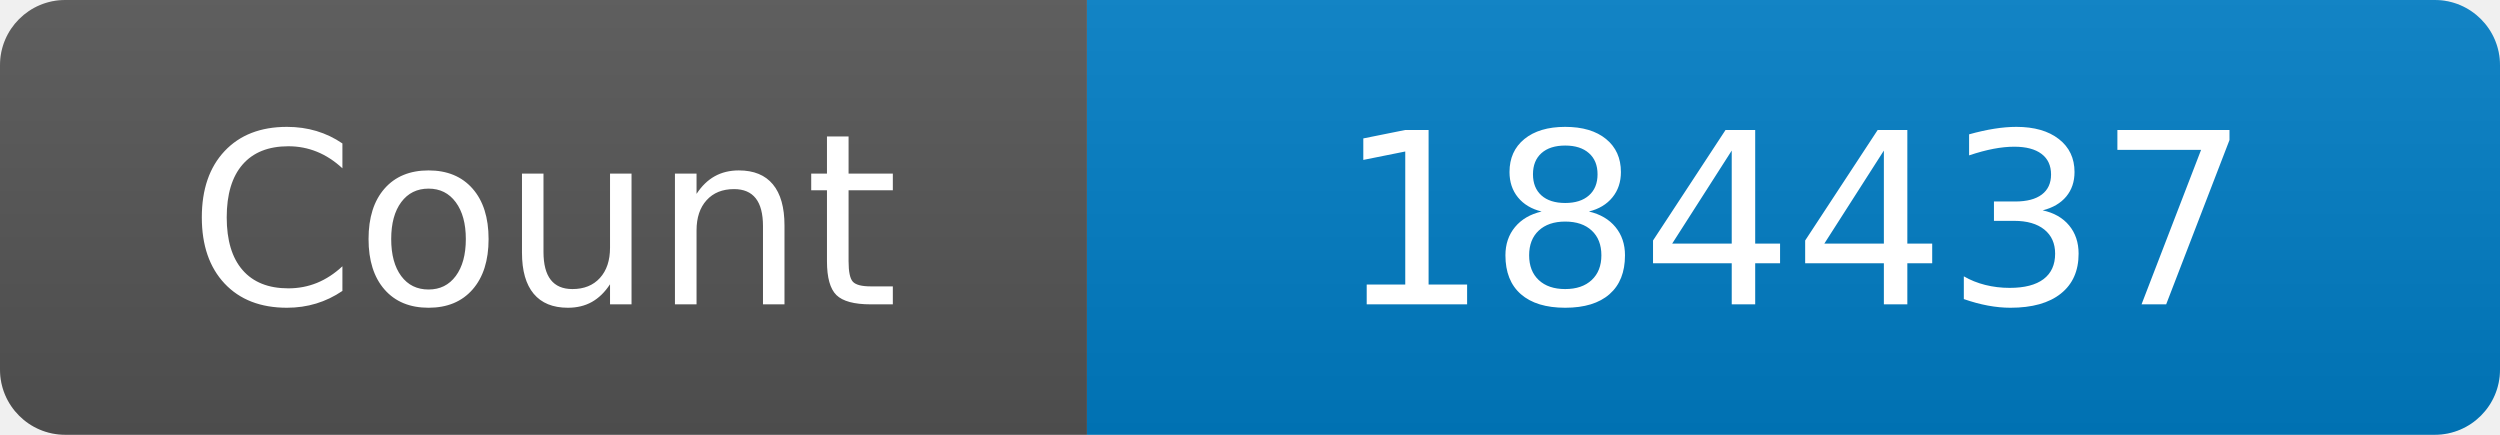
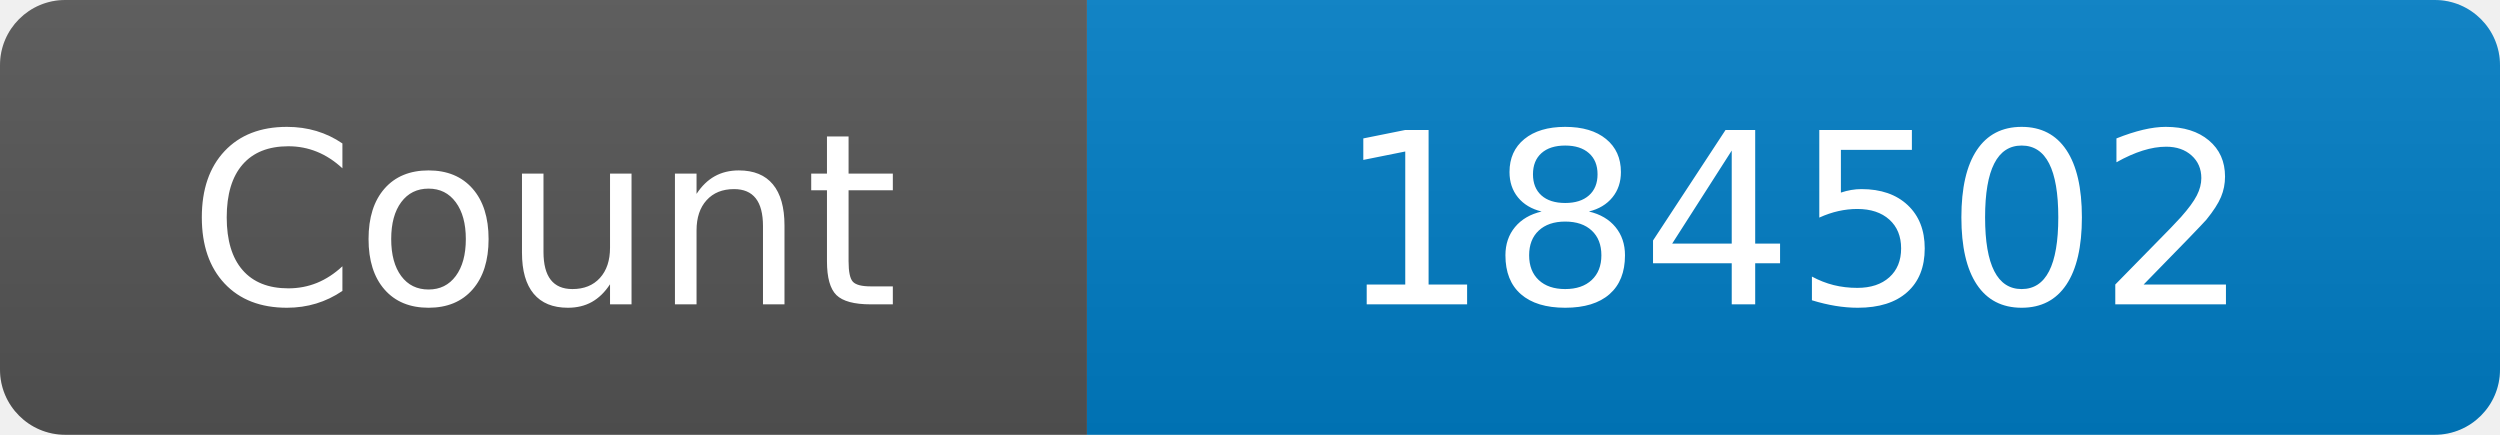
<svg xmlns="http://www.w3.org/2000/svg" width="115" height="20" role="img" aria-label="Maintained?: yes">
  <linearGradient id="s" x2="0" y2="100%">
    <stop offset="0" stop-color="#bbb" stop-opacity=".1" />
    <stop offset="1" stop-opacity=".1" />
  </linearGradient>
  <clipPath id="r">
    <rect width="115" height="20" rx="3" fill="#fff" />
  </clipPath>
  <g clip-path="url(#r)">
    <rect width="50" height="20" fill="#555" />
    <rect x="50" width="160" height="20" fill="#007ec6" />
    <rect width="115" height="20" fill="url(#s)" />
  </g>
  <g fill="#fff" text-anchor="middle" font-family="Verdana,Geneva,DejaVu Sans,sans-serif" font-size="110">
    <text x="250" y="140" transform="scale(.1)" fill="#fff">Count</text>
-     <text x="825" y="140" transform="scale(.1)" fill="#fff">184437</text>
+     <text x="825" y="140" transform="scale(.1)" fill="#fff">184502</text>
  </g>
</svg>
